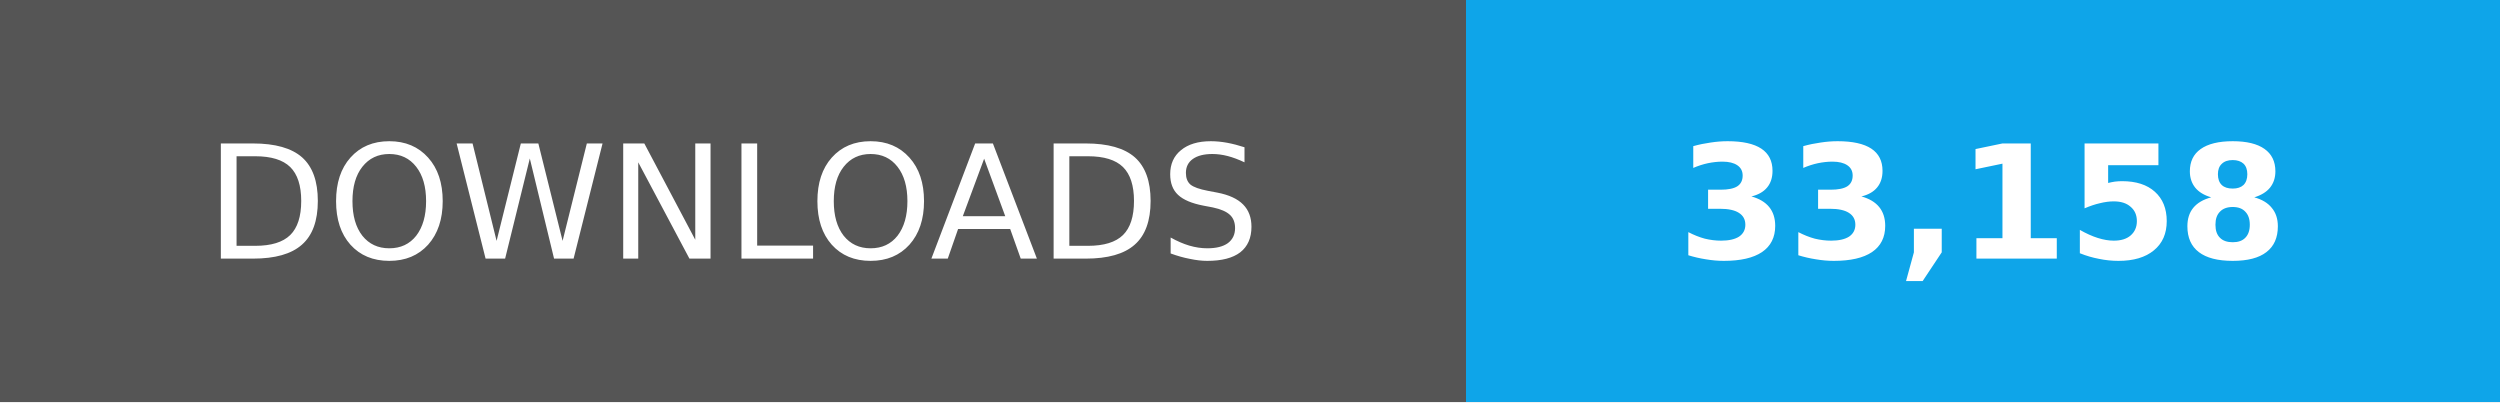
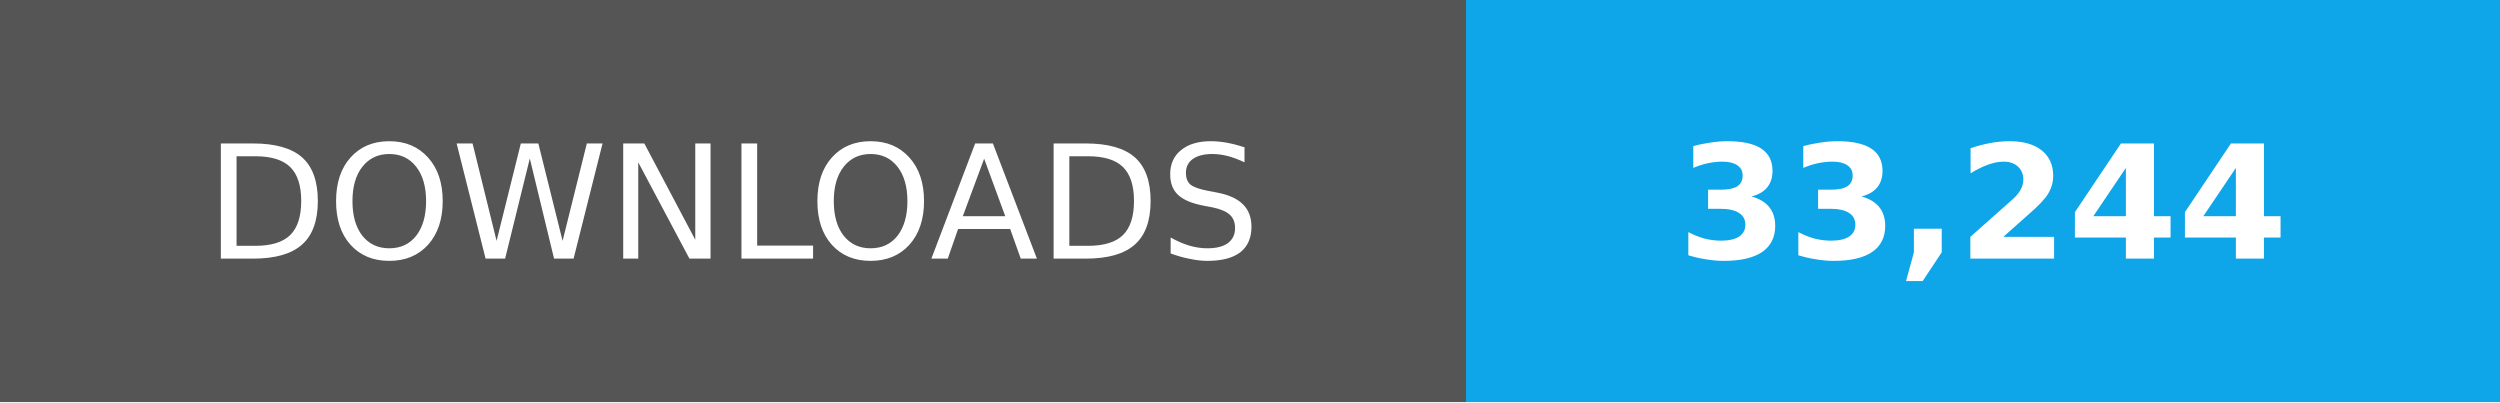
- <svg xmlns="http://www.w3.org/2000/svg" width="174" height="28" role="img" aria-label="Total downloads: 33,158">
+ <svg xmlns="http://www.w3.org/2000/svg" width="174" height="28" role="img" aria-label="Total downloads: 33,244">
  <g shape-rendering="crispEdges">
    <path fill="#555" d="M0 0h102v28H0z" />
    <path fill="#0ea5e9" d="M102 0h72v28H102z" />
  </g>
  <g fill="#fff" text-anchor="middle" font-family="Verdana,Geneva,DejaVu Sans,sans-serif" font-size="11">
    <text x="51" y="18">DOWNLOADS</text>
-     <text x="138.0" y="18" font-weight="bold">33,158</text>
+     <text x="138.0" y="18" font-weight="bold">33,244</text>
  </g>
</svg>
